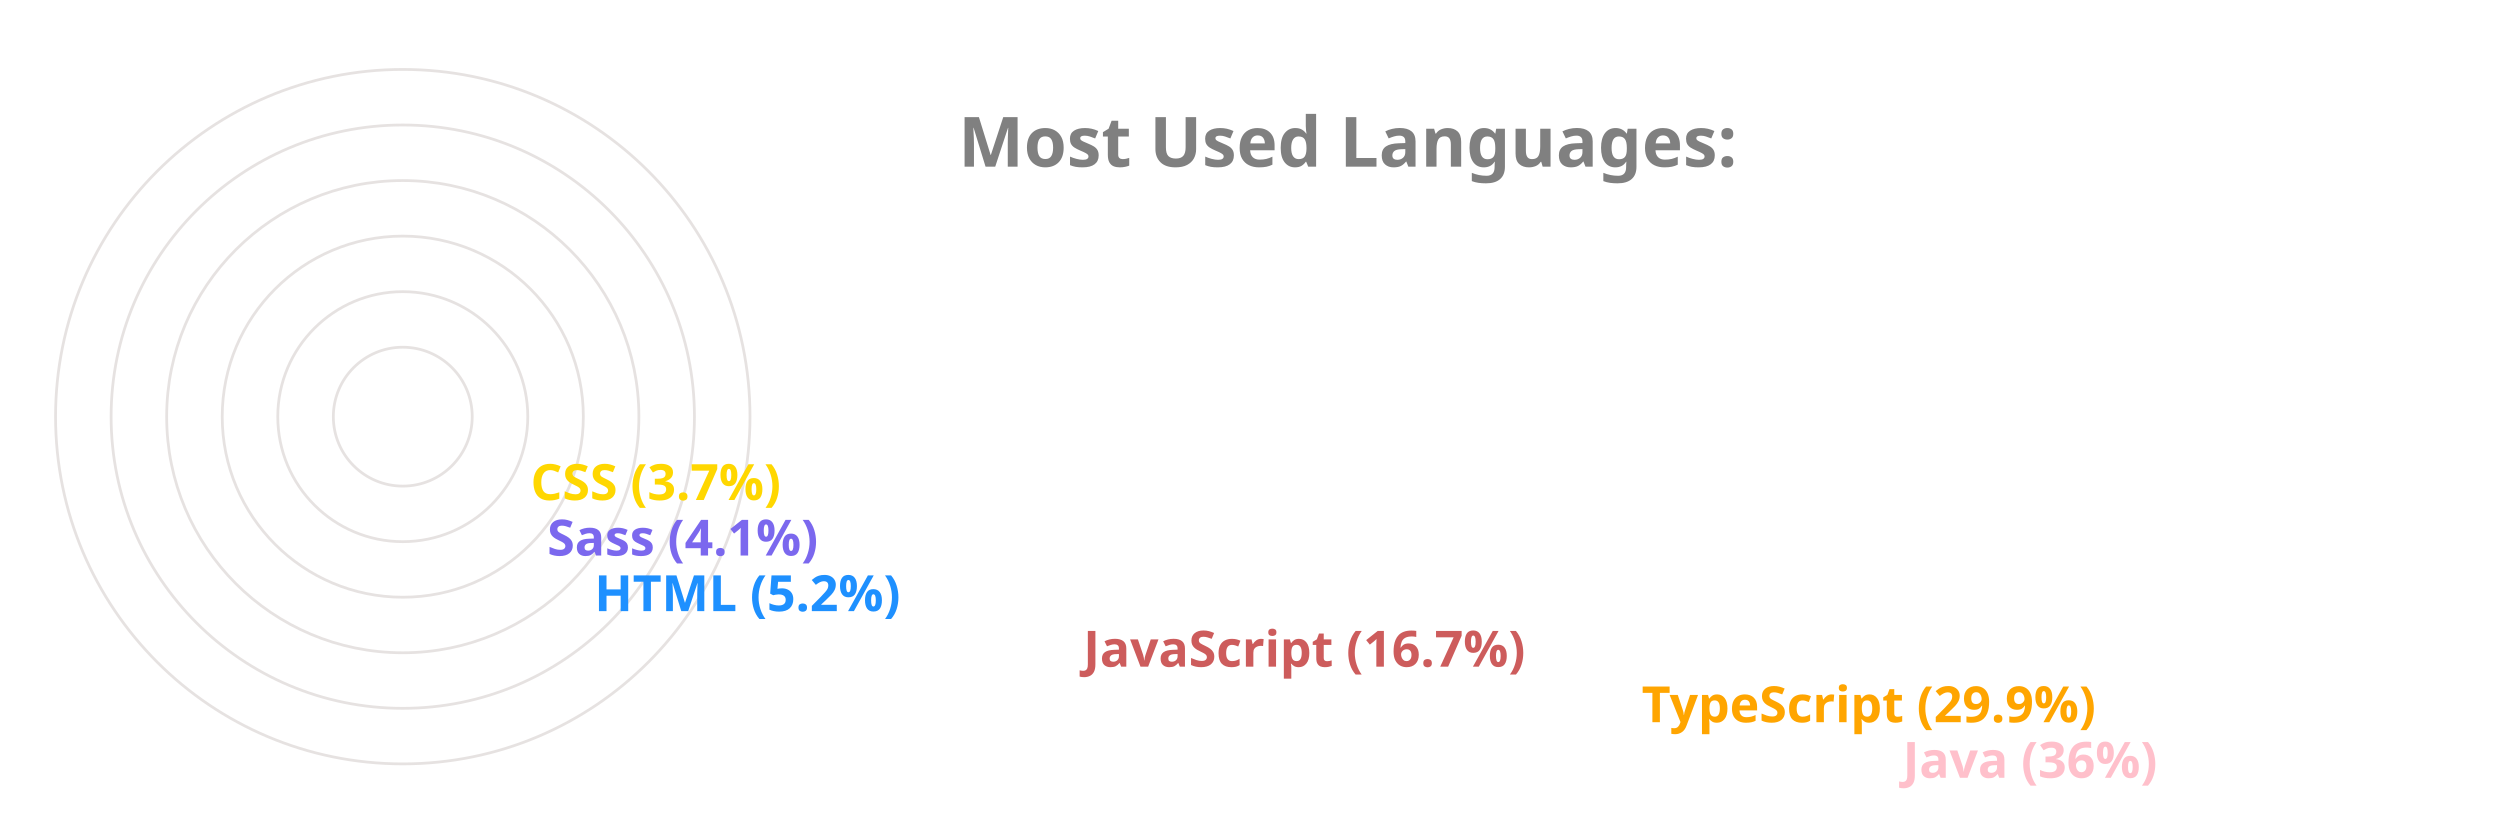
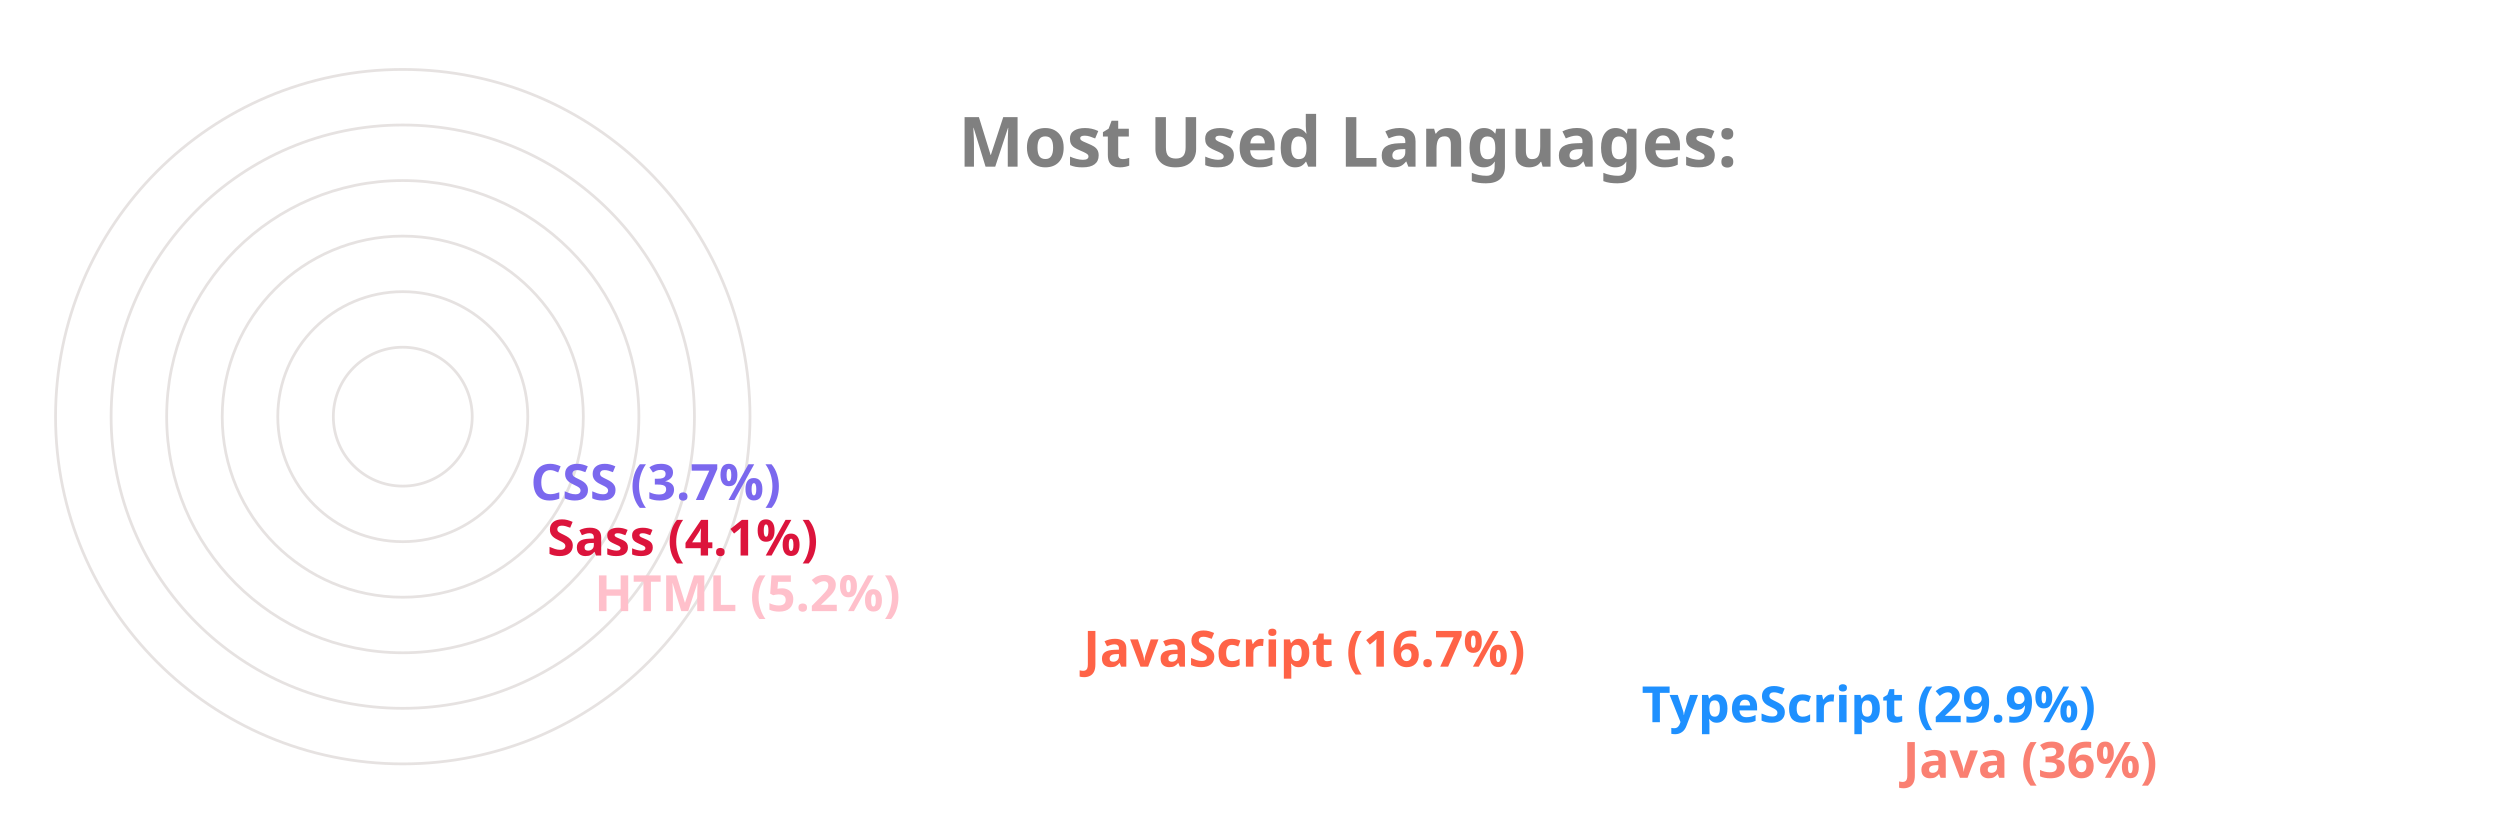
<svg xmlns="http://www.w3.org/2000/svg" viewBox="0 0 650 300" height="200px" width="600px">
  <style>
		.label {
			font: bold 25px sans-serif;
			color: #404040;
			-webkit-text-stroke: 1px white;
	  	}
		.name {
			font: bold 18px sans-serif;
			color: #404040;
	  	}

		.line {
			stroke-dasharray: 1000;
			stroke-dashoffset: 1000;
			animation: dash 3.5s ease-in-out forwards;	
			animation-iteration-count: infinite;
			animation-direction: alternate-reverse;
		}

		.path {
			stroke-dasharray: 1000;
			stroke-dashoffset: 1000;
			animation: dash 3.5s ease-in-out forwards;	
			animation-iteration-count: infinite;
			animation-direction: alternate-reverse;
		}
		  
		@keyframes dash {
			to {
				stroke-dashoffset: 0;
			}
		}

	</style>
  <g stroke="#E6E2E1" fill="none" stroke-width="1">
    <circle cx="20" cy="150" r="125" />
    <circle cx="20" cy="150" r="105" />
    <circle cx="20" cy="150" r="85" />
    <circle cx="20" cy="150" r="65" />
    <circle cx="20" cy="150" r="45" />
    <circle cx="20" cy="150" r="25" />
  </g>
  <g fill="none" stroke-width="20" class="line">
-     <line x2="550" y2="275" x1="20" y1="275" stroke="Pink" />
-     <line x2="456" y2="255" x1="20" y1="255" stroke="Orange" />
-     <line x2="255" y2="235" x1="20" y1="235" stroke="IndianRed" />
-     <line x2="79" y2="215" x1="20" y1="215" stroke="DodgerBlue" />
-     <line x2="62" y2="195" x1="20" y1="195" stroke="MediumSlateBlue" />
-     <line x2="56" y2="175" x1="20" y1="175" stroke="Gold" />
+     <line x2="550" y2="275" x1="20" y1="275" stroke="Salmon" />
+     <line x2="456" y2="255" x1="20" y1="255" stroke="DodgerBlue" />
+     <line x2="255" y2="235" x1="20" y1="235" stroke="Tomato" />
+     <line x2="79" y2="215" x1="20" y1="215" stroke="Pink" />
+     <line x2="62" y2="195" x1="20" y1="195" stroke="Crimson" />
+     <line x2="56" y2="175" x1="20" y1="175" stroke="MediumSlateBlue" />
  </g>
  <g fill="none" stroke-width="20" stroke-linecap="round" class="path">
-     <path d="M 20 275 A 125 125 45 0 1 -81 76" stroke="Pink" />
-     <path d="M 20 255 A 105 105 45 0 1 -70 97" stroke="Orange" />
-     <path d="M 20 235 A 85 85 45 0 1 -61 125" stroke="IndianRed" />
-     <path d="M 20 215 A 65 65 45 0 1 -44 144" stroke="DodgerBlue" />
-     <path d="M 20 195 A 45 45 45 0 1 -24 146" stroke="MediumSlateBlue" />
-     <path d="M 20 175 A 25 25 45 0 1 -4 148" stroke="Gold" />
+     <path d="M 20 275 A 125 125 45 0 1 -81 76" stroke="Salmon" />
+     <path d="M 20 255 A 105 105 45 0 1 -70 97" stroke="DodgerBlue" />
+     <path d="M 20 235 A 85 85 45 0 1 -61 125" stroke="Tomato" />
+     <path d="M 20 215 A 65 65 45 0 1 -44 144" stroke="Pink" />
+     <path d="M 20 195 A 45 45 45 0 1 -24 146" stroke="Crimson" />
+     <path d="M 20 175 A 25 25 45 0 1 -4 148" stroke="MediumSlateBlue" />
  </g>
  <g class="name">
-     <text x="560" y="280" fill="Pink">Java (36%)</text>
-     <text x="466" y="260" fill="Orange">TypeScript (29.9%)</text>
-     <text x="265" y="240" fill="IndianRed">JavaScript (16.7%)</text>
-     <text x="89" y="220" fill="DodgerBlue">HTML (5.2%)</text>
-     <text x="72" y="200" fill="MediumSlateBlue">Sass (4.1%)</text>
-     <text x="66" y="180" fill="Gold">CSS (3.7%)</text>
+     <text x="560" y="280" fill="Salmon">Java (36%)</text>
+     <text x="466" y="260" fill="DodgerBlue">TypeScript (29.9%)</text>
+     <text x="265" y="240" fill="Tomato">JavaScript (16.7%)</text>
+     <text x="89" y="220" fill="Pink">HTML (5.2%)</text>
+     <text x="72" y="200" fill="Crimson">Sass (4.1%)</text>
+     <text x="66" y="180" fill="MediumSlateBlue">CSS (3.7%)</text>
  </g>
  <g class="label">
    <text x="220" y="60" fill="grey">Most Used Languages:</text>
  </g>
</svg>
